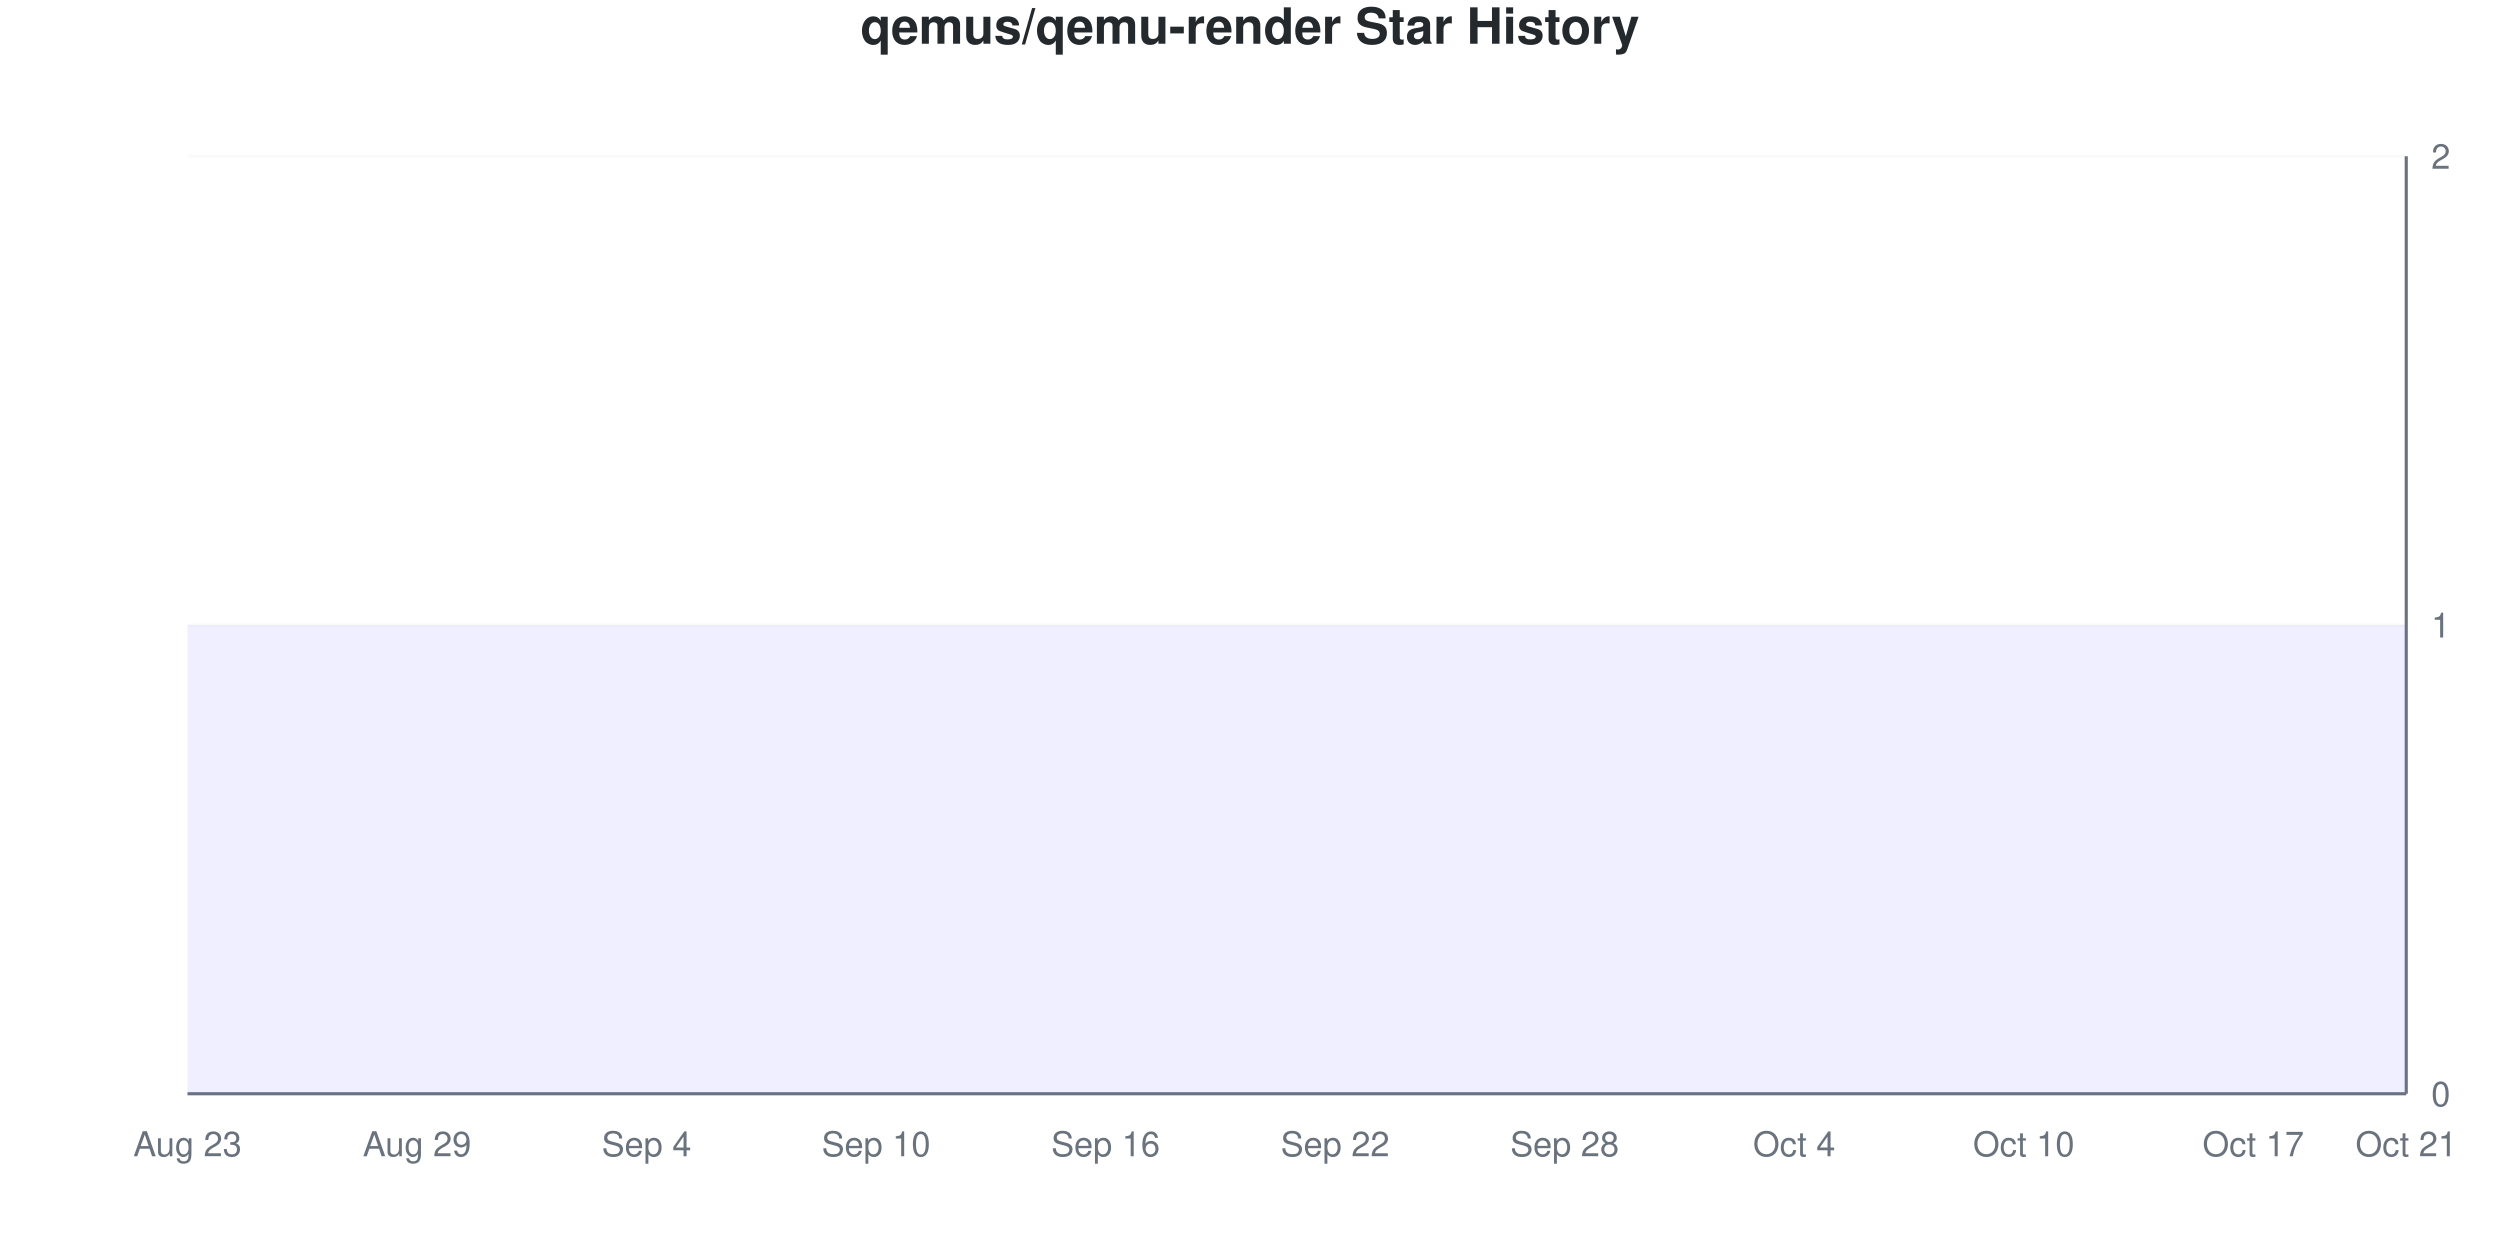
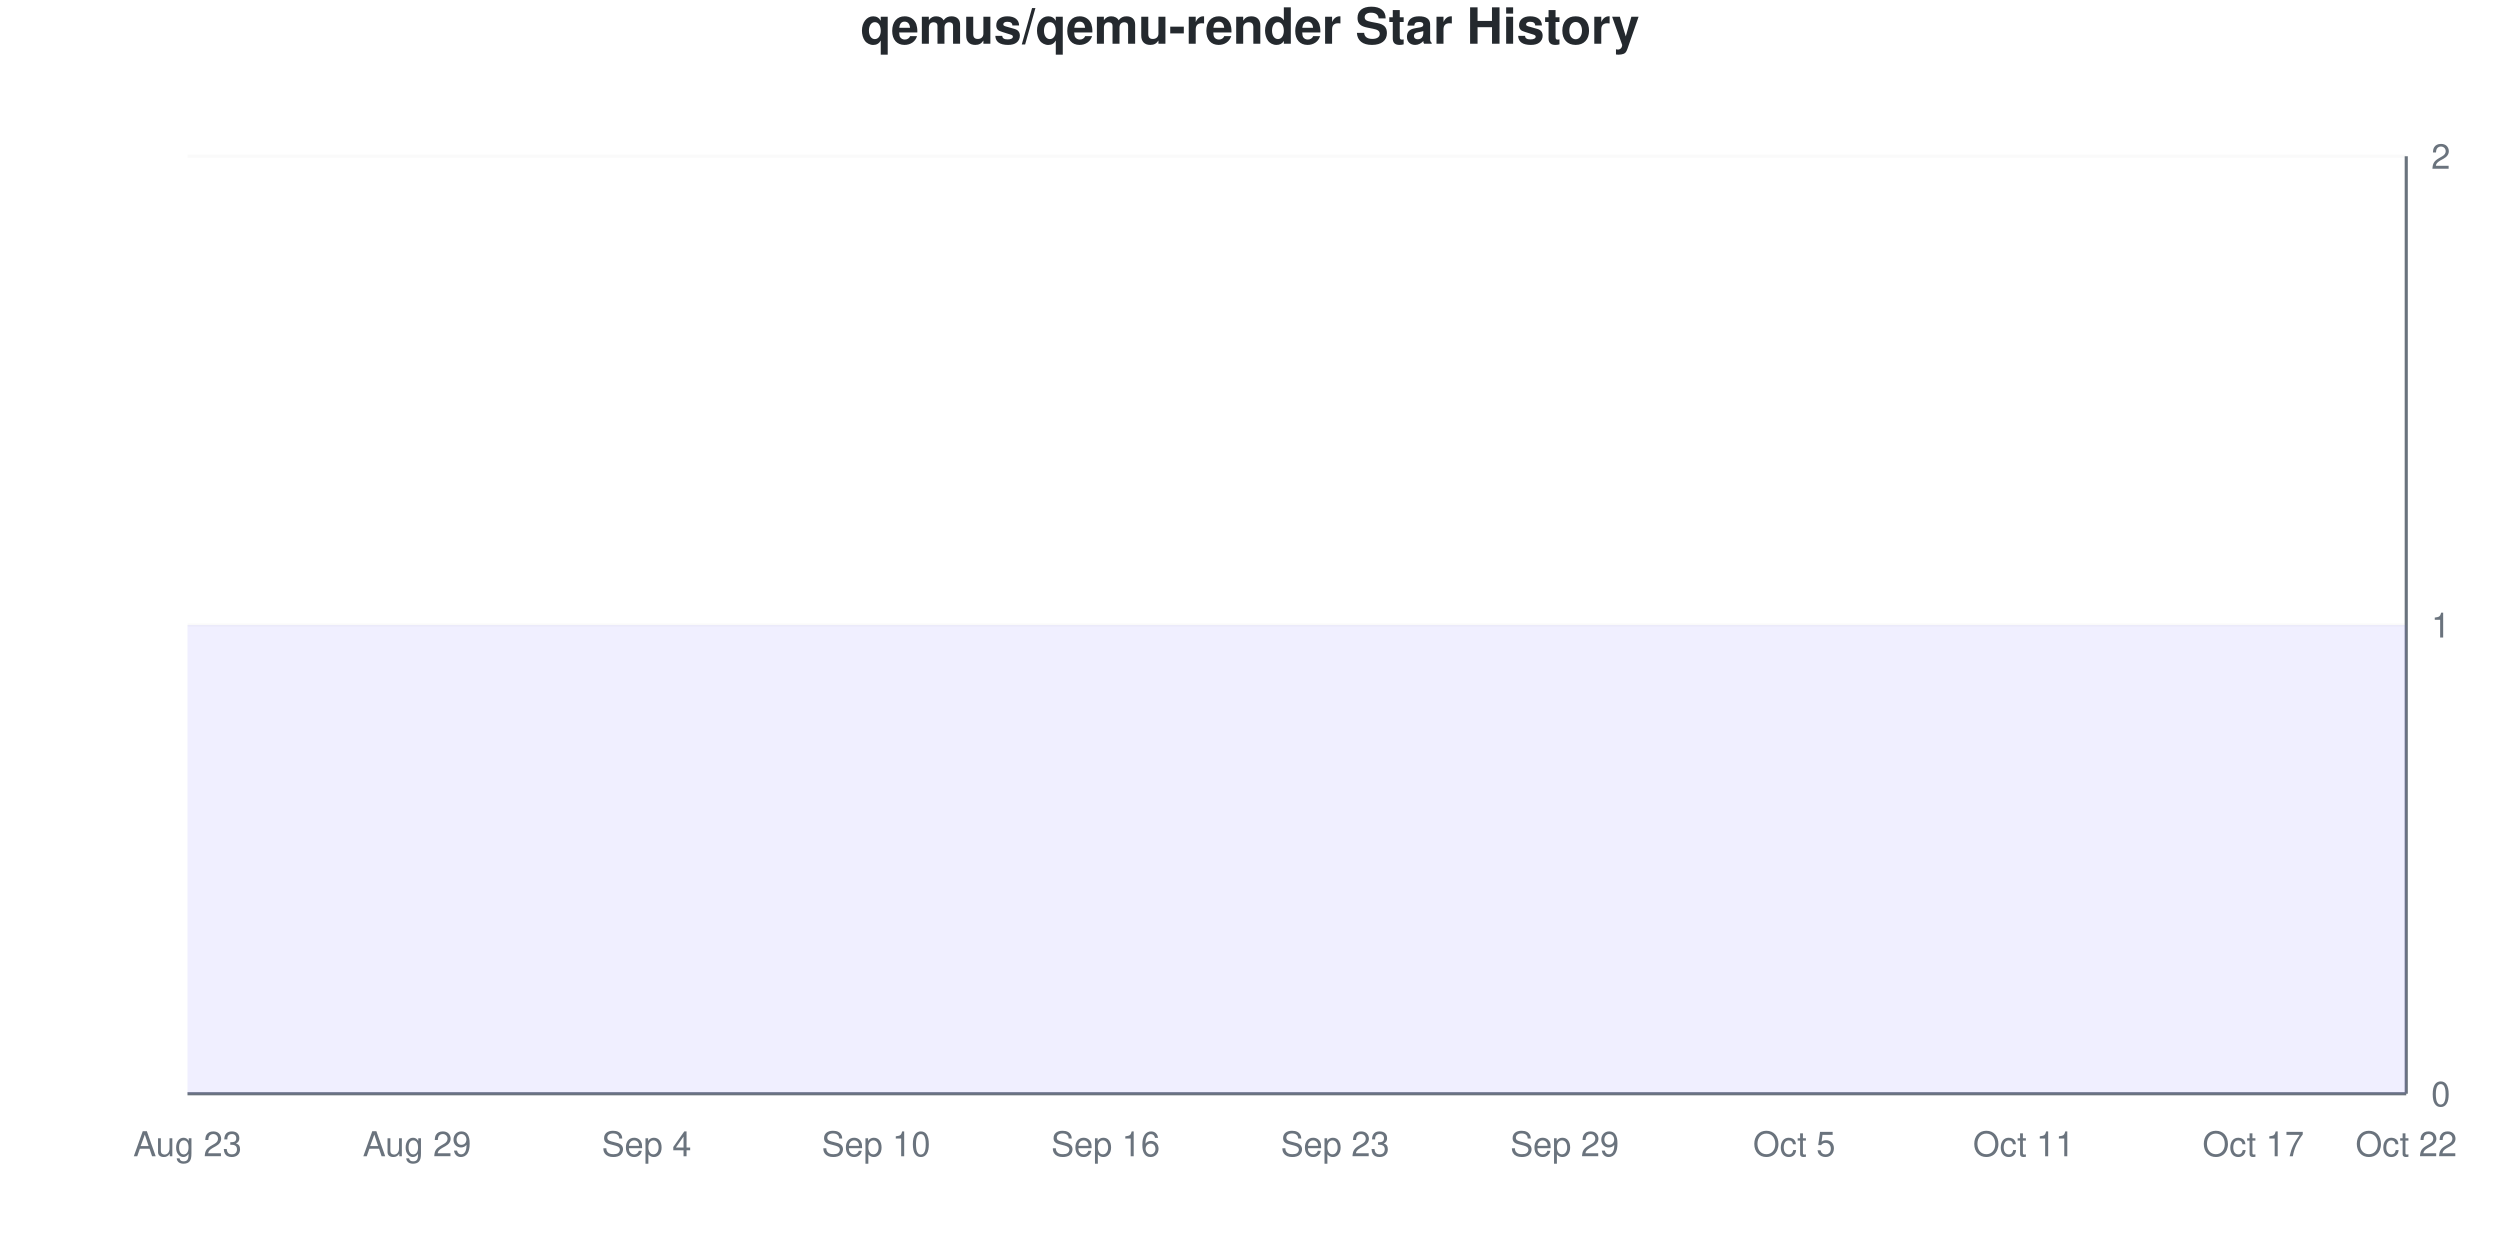
<svg xmlns="http://www.w3.org/2000/svg" viewBox="0 0 800 400" width="800" height="400">
  <style>
    @keyframes drawLine {
      to { stroke-dashoffset: 0; }
    }
    @keyframes fadeInPoint {
      from { opacity: 0; }
      to { opacity: 1; }
    }
    .data-line-0 {
      stroke-dasharray: 1290;
      stroke-dashoffset: 1290;
      animation: drawLine 2s ease-out forwards;
    }
    .data-point {
      opacity: 0;
      animation: fadeInPoint 0.5s ease-out forwards;
    }
    .chart-bg { fill: #fff; }
    .chart-text { fill: #24292e; }
    .chart-muted { fill: #6a737d; }
    .chart-grid { stroke: #eee; }
    .chart-axis { stroke: #6a737d; }
    @media (prefers-color-scheme: dark) {
      .chart-bg { fill: #0d1117; }
      .chart-text { fill: #e6edf3; }
      .chart-muted { fill: #8b949e; }
      .chart-grid { stroke: #21262d; }
      .chart-axis { stroke: #8b949e; }
    }
  </style>
  <rect width="800" height="400" class="chart-bg" />
  <text x="400" y="14" text-anchor="middle" class="chart-text" font-size="16" font-weight="bold" font-family="-apple-system, BlinkMacSystemFont, 'Segoe UI', Helvetica, Arial, sans-serif">qemus/qemu-render Star History</text>
  <g class="grid">
    <line x1="60" y1="350" x2="770" y2="350" class="chart-grid" stroke-opacity="0.3" />
    <text x="778" y="354" text-anchor="start" class="chart-muted" font-size="11" font-family="-apple-system, BlinkMacSystemFont, 'Segoe UI', Helvetica, Arial, sans-serif">0</text>
    <line x1="60" y1="200" x2="770" y2="200" class="chart-grid" stroke-opacity="0.3" />
    <text x="778" y="204" text-anchor="start" class="chart-muted" font-size="11" font-family="-apple-system, BlinkMacSystemFont, 'Segoe UI', Helvetica, Arial, sans-serif">1</text>
    <line x1="60" y1="50" x2="770" y2="50" class="chart-grid" stroke-opacity="0.3" />
    <text x="778" y="54" text-anchor="start" class="chart-muted" font-size="11" font-family="-apple-system, BlinkMacSystemFont, 'Segoe UI', Helvetica, Arial, sans-serif">2</text>
  </g>
  <g class="milestones">
    
  </g>
  <g class="x-axis">
    <text x="60" y="370" text-anchor="middle" class="chart-muted" font-size="11" font-family="-apple-system, BlinkMacSystemFont, 'Segoe UI', Helvetica, Arial, sans-serif">Aug 23</text>
    <text x="133.448" y="370" text-anchor="middle" class="chart-muted" font-size="11" font-family="-apple-system, BlinkMacSystemFont, 'Segoe UI', Helvetica, Arial, sans-serif">Aug 29</text>
    <text x="206.897" y="370" text-anchor="middle" class="chart-muted" font-size="11" font-family="-apple-system, BlinkMacSystemFont, 'Segoe UI', Helvetica, Arial, sans-serif">Sep 4</text>
    <text x="280.345" y="370" text-anchor="middle" class="chart-muted" font-size="11" font-family="-apple-system, BlinkMacSystemFont, 'Segoe UI', Helvetica, Arial, sans-serif">Sep 10</text>
    <text x="353.793" y="370" text-anchor="middle" class="chart-muted" font-size="11" font-family="-apple-system, BlinkMacSystemFont, 'Segoe UI', Helvetica, Arial, sans-serif">Sep 16</text>
-     <text x="427.241" y="370" text-anchor="middle" class="chart-muted" font-size="11" font-family="-apple-system, BlinkMacSystemFont, 'Segoe UI', Helvetica, Arial, sans-serif">Sep 22</text>
-     <text x="500.69" y="370" text-anchor="middle" class="chart-muted" font-size="11" font-family="-apple-system, BlinkMacSystemFont, 'Segoe UI', Helvetica, Arial, sans-serif">Sep 28</text>
-     <text x="574.138" y="370" text-anchor="middle" class="chart-muted" font-size="11" font-family="-apple-system, BlinkMacSystemFont, 'Segoe UI', Helvetica, Arial, sans-serif">Oct 4</text>
-     <text x="647.586" y="370" text-anchor="middle" class="chart-muted" font-size="11" font-family="-apple-system, BlinkMacSystemFont, 'Segoe UI', Helvetica, Arial, sans-serif">Oct 10</text>
+     <text x="427.241" y="370" text-anchor="middle" class="chart-muted" font-size="11" font-family="-apple-system, BlinkMacSystemFont, 'Segoe UI', Helvetica, Arial, sans-serif">Sep 23</text>
+     <text x="500.69" y="370" text-anchor="middle" class="chart-muted" font-size="11" font-family="-apple-system, BlinkMacSystemFont, 'Segoe UI', Helvetica, Arial, sans-serif">Sep 29</text>
+     <text x="574.138" y="370" text-anchor="middle" class="chart-muted" font-size="11" font-family="-apple-system, BlinkMacSystemFont, 'Segoe UI', Helvetica, Arial, sans-serif">Oct 5</text>
+     <text x="647.586" y="370" text-anchor="middle" class="chart-muted" font-size="11" font-family="-apple-system, BlinkMacSystemFont, 'Segoe UI', Helvetica, Arial, sans-serif">Oct 11</text>
    <text x="721.034" y="370" text-anchor="middle" class="chart-muted" font-size="11" font-family="-apple-system, BlinkMacSystemFont, 'Segoe UI', Helvetica, Arial, sans-serif">Oct 17</text>
-     <text x="770" y="370" text-anchor="middle" class="chart-muted" font-size="11" font-family="-apple-system, BlinkMacSystemFont, 'Segoe UI', Helvetica, Arial, sans-serif">Oct 21</text>
+     <text x="770" y="370" text-anchor="middle" class="chart-muted" font-size="11" font-family="-apple-system, BlinkMacSystemFont, 'Segoe UI', Helvetica, Arial, sans-serif">Oct 22</text>
  </g>
  <line x1="770" y1="50" x2="770" y2="350" class="chart-axis" stroke-width="1" />
  <line x1="60" y1="350" x2="770" y2="350" class="chart-axis" stroke-width="1" />
  <path d="M60,350 L60,200 C68.161,200 76.322,200 84.483,200 C92.644,200 100.805,200 108.966,200 C117.126,200 125.287,200 133.448,200 C141.609,200 149.77,200 157.931,200 C166.092,200 174.253,200 182.414,200 C190.575,200 198.736,200 206.897,200 C215.057,200 223.218,200 231.379,200 C239.54,200 247.701,200 255.862,200 C264.023,200 272.184,200 280.345,200 C288.506,200 296.667,200 304.828,200 C312.989,200 321.149,200 329.31,200 C337.471,200 345.632,200 353.793,200 C361.954,200 370.115,200 378.276,200 C386.437,200 394.598,200 402.759,200 C410.92,200 419.08,200 427.241,200 C435.402,200 443.563,200 451.724,200 C459.885,200 468.046,200 476.207,200 C484.368,200 492.529,200 500.69,200 C508.851,200 517.011,200 525.172,200 C533.333,200 541.494,200 549.655,200 C557.816,200 565.977,200 574.138,200 C582.299,200 590.46,200 598.621,200 C606.782,200 614.943,200 623.103,200 C631.264,200 639.425,200 647.586,200 C655.747,200 663.908,200 672.069,200 C680.23,200 688.391,200 696.552,200 C704.713,200 712.874,200 721.034,200 C729.195,200 737.356,200 745.517,200 C753.678,200 761.839,200 770,200 L770,350 L60,350 Z" fill="#6b63ff" fill-opacity="0.1" />
  <path d="M60,350 L60,200 C68.161,200 76.322,200 84.483,200 C92.644,200 100.805,200 108.966,200 C117.126,200 125.287,200 133.448,200 C141.609,200 149.77,200 157.931,200 C166.092,200 174.253,200 182.414,200 C190.575,200 198.736,200 206.897,200 C215.057,200 223.218,200 231.379,200 C239.54,200 247.701,200 255.862,200 C264.023,200 272.184,200 280.345,200 C288.506,200 296.667,200 304.828,200 C312.989,200 321.149,200 329.31,200 C337.471,200 345.632,200 353.793,200 C361.954,200 370.115,200 378.276,200 C386.437,200 394.598,200 402.759,200 C410.92,200 419.08,200 427.241,200 C435.402,200 443.563,200 451.724,200 C459.885,200 468.046,200 476.207,200 C484.368,200 492.529,200 500.69,200 C508.851,200 517.011,200 525.172,200 C533.333,200 541.494,200 549.655,200 C557.816,200 565.977,200 574.138,200 C582.299,200 590.46,200 598.621,200 C606.782,200 614.943,200 623.103,200 C631.264,200 639.425,200 647.586,200 C655.747,200 663.908,200 672.069,200 C680.23,200 688.391,200 696.552,200 C704.713,200 712.874,200 721.034,200 C729.195,200 737.356,200 745.517,200 C753.678,200 761.839,200 770,200" fill="none" stroke="#6b63ff" stroke-width="2.5" class="data-line-0" />
  <g class="points">
    <circle cx="60" cy="200" r="4" fill="#6b63ff" class="data-point" style="animation-delay: 1.50s" />
    <circle cx="84.483" cy="200" r="4" fill="#6b63ff" class="data-point" style="animation-delay: 1.55s" />
    <circle cx="108.966" cy="200" r="4" fill="#6b63ff" class="data-point" style="animation-delay: 1.60s" />
    <circle cx="133.448" cy="200" r="4" fill="#6b63ff" class="data-point" style="animation-delay: 1.65s" />
    <circle cx="157.931" cy="200" r="4" fill="#6b63ff" class="data-point" style="animation-delay: 1.70s" />
    <circle cx="182.414" cy="200" r="4" fill="#6b63ff" class="data-point" style="animation-delay: 1.75s" />
    <circle cx="206.897" cy="200" r="4" fill="#6b63ff" class="data-point" style="animation-delay: 1.80s" />
    <circle cx="231.379" cy="200" r="4" fill="#6b63ff" class="data-point" style="animation-delay: 1.85s" />
    <circle cx="255.862" cy="200" r="4" fill="#6b63ff" class="data-point" style="animation-delay: 1.90s" />
    <circle cx="280.345" cy="200" r="4" fill="#6b63ff" class="data-point" style="animation-delay: 1.95s" />
    <circle cx="304.828" cy="200" r="4" fill="#6b63ff" class="data-point" style="animation-delay: 2.00s" />
    <circle cx="329.31" cy="200" r="4" fill="#6b63ff" class="data-point" style="animation-delay: 2.05s" />
    <circle cx="353.793" cy="200" r="4" fill="#6b63ff" class="data-point" style="animation-delay: 2.10s" />
    <circle cx="378.276" cy="200" r="4" fill="#6b63ff" class="data-point" style="animation-delay: 2.15s" />
    <circle cx="402.759" cy="200" r="4" fill="#6b63ff" class="data-point" style="animation-delay: 2.20s" />
    <circle cx="427.241" cy="200" r="4" fill="#6b63ff" class="data-point" style="animation-delay: 2.25s" />
    <circle cx="451.724" cy="200" r="4" fill="#6b63ff" class="data-point" style="animation-delay: 2.30s" />
    <circle cx="476.207" cy="200" r="4" fill="#6b63ff" class="data-point" style="animation-delay: 2.35s" />
    <circle cx="500.69" cy="200" r="4" fill="#6b63ff" class="data-point" style="animation-delay: 2.40s" />
    <circle cx="525.172" cy="200" r="4" fill="#6b63ff" class="data-point" style="animation-delay: 2.45s" />
    <circle cx="549.655" cy="200" r="4" fill="#6b63ff" class="data-point" style="animation-delay: 2.50s" />
    <circle cx="574.138" cy="200" r="4" fill="#6b63ff" class="data-point" style="animation-delay: 2.55s" />
    <circle cx="598.621" cy="200" r="4" fill="#6b63ff" class="data-point" style="animation-delay: 2.60s" />
    <circle cx="623.103" cy="200" r="4" fill="#6b63ff" class="data-point" style="animation-delay: 2.65s" />
    <circle cx="647.586" cy="200" r="4" fill="#6b63ff" class="data-point" style="animation-delay: 2.70s" />
    <circle cx="672.069" cy="200" r="4" fill="#6b63ff" class="data-point" style="animation-delay: 2.75s" />
    <circle cx="696.552" cy="200" r="4" fill="#6b63ff" class="data-point" style="animation-delay: 2.80s" />
    <circle cx="721.034" cy="200" r="4" fill="#6b63ff" class="data-point" style="animation-delay: 2.85s" />
    <circle cx="745.517" cy="200" r="4" fill="#6b63ff" class="data-point" style="animation-delay: 2.90s" />
    <circle cx="770" cy="200" r="4" fill="#6b63ff" class="data-point" style="animation-delay: 2.95s" />
  </g>
</svg>
